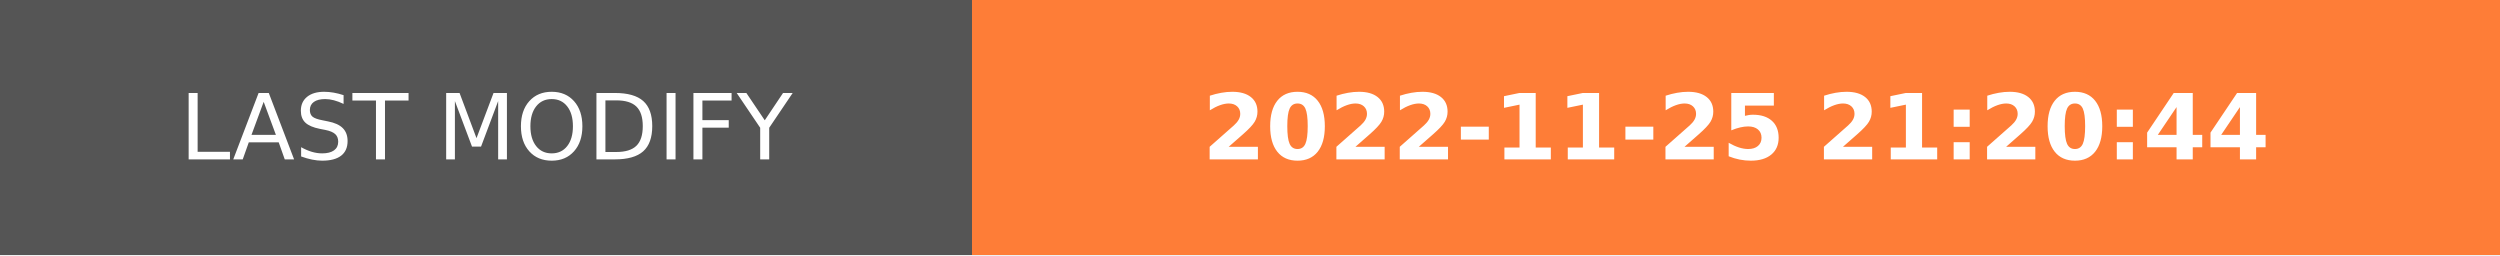
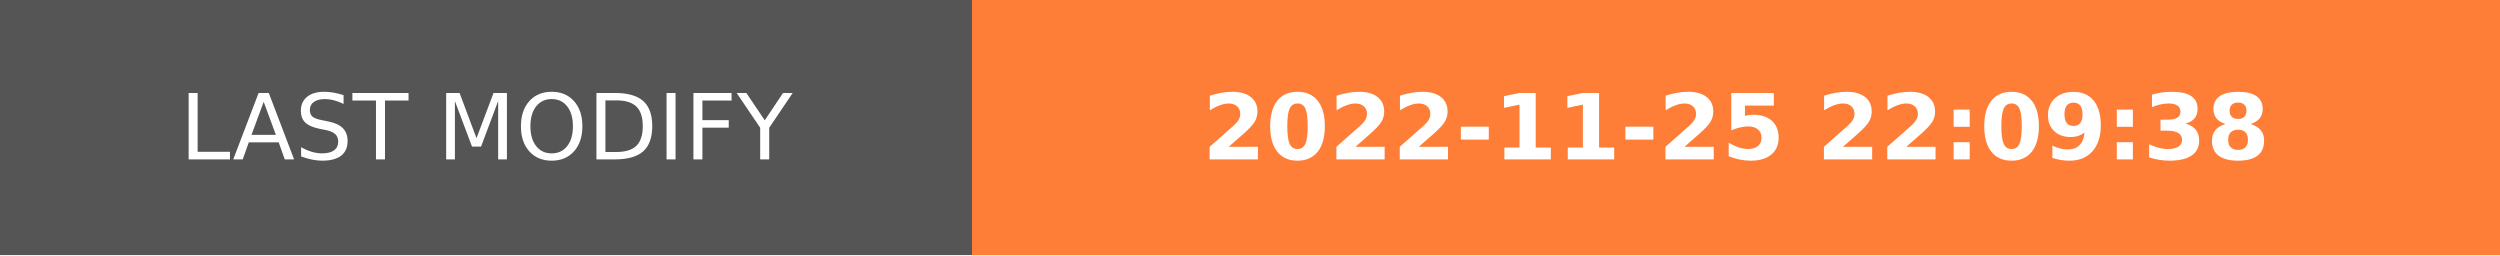
- <svg xmlns="http://www.w3.org/2000/svg" width="274.5" height="28" role="img" aria-label="LAST MODIFY: 2022-11-25 21:20:44">
+ <svg xmlns="http://www.w3.org/2000/svg" width="274.5" height="28" role="img" aria-label="LAST MODIFY: 2022-11-25 22:09:38">
  <g shape-rendering="crispEdges">
    <rect width="106.75" height="28" fill="#555" />
    <rect x="106.75" width="167.75" height="28" fill="#fe7d37" />
  </g>
  <g fill="#fff" text-anchor="middle" font-family="Verdana,Geneva,DejaVu Sans,sans-serif" text-rendering="geometricPrecision" font-size="100">
    <text transform="scale(.1)" x="533.75" y="175" textLength="827.5" fill="#fff">LAST MODIFY</text>
-     <text transform="scale(.1)" x="1906.25" y="175" textLength="1437.5" fill="#fff" font-weight="bold">2022-11-25 21:20:44</text>
+     <text transform="scale(.1)" x="1906.25" y="175" textLength="1437.5" fill="#fff" font-weight="bold">2022-11-25 22:09:38</text>
  </g>
</svg>
